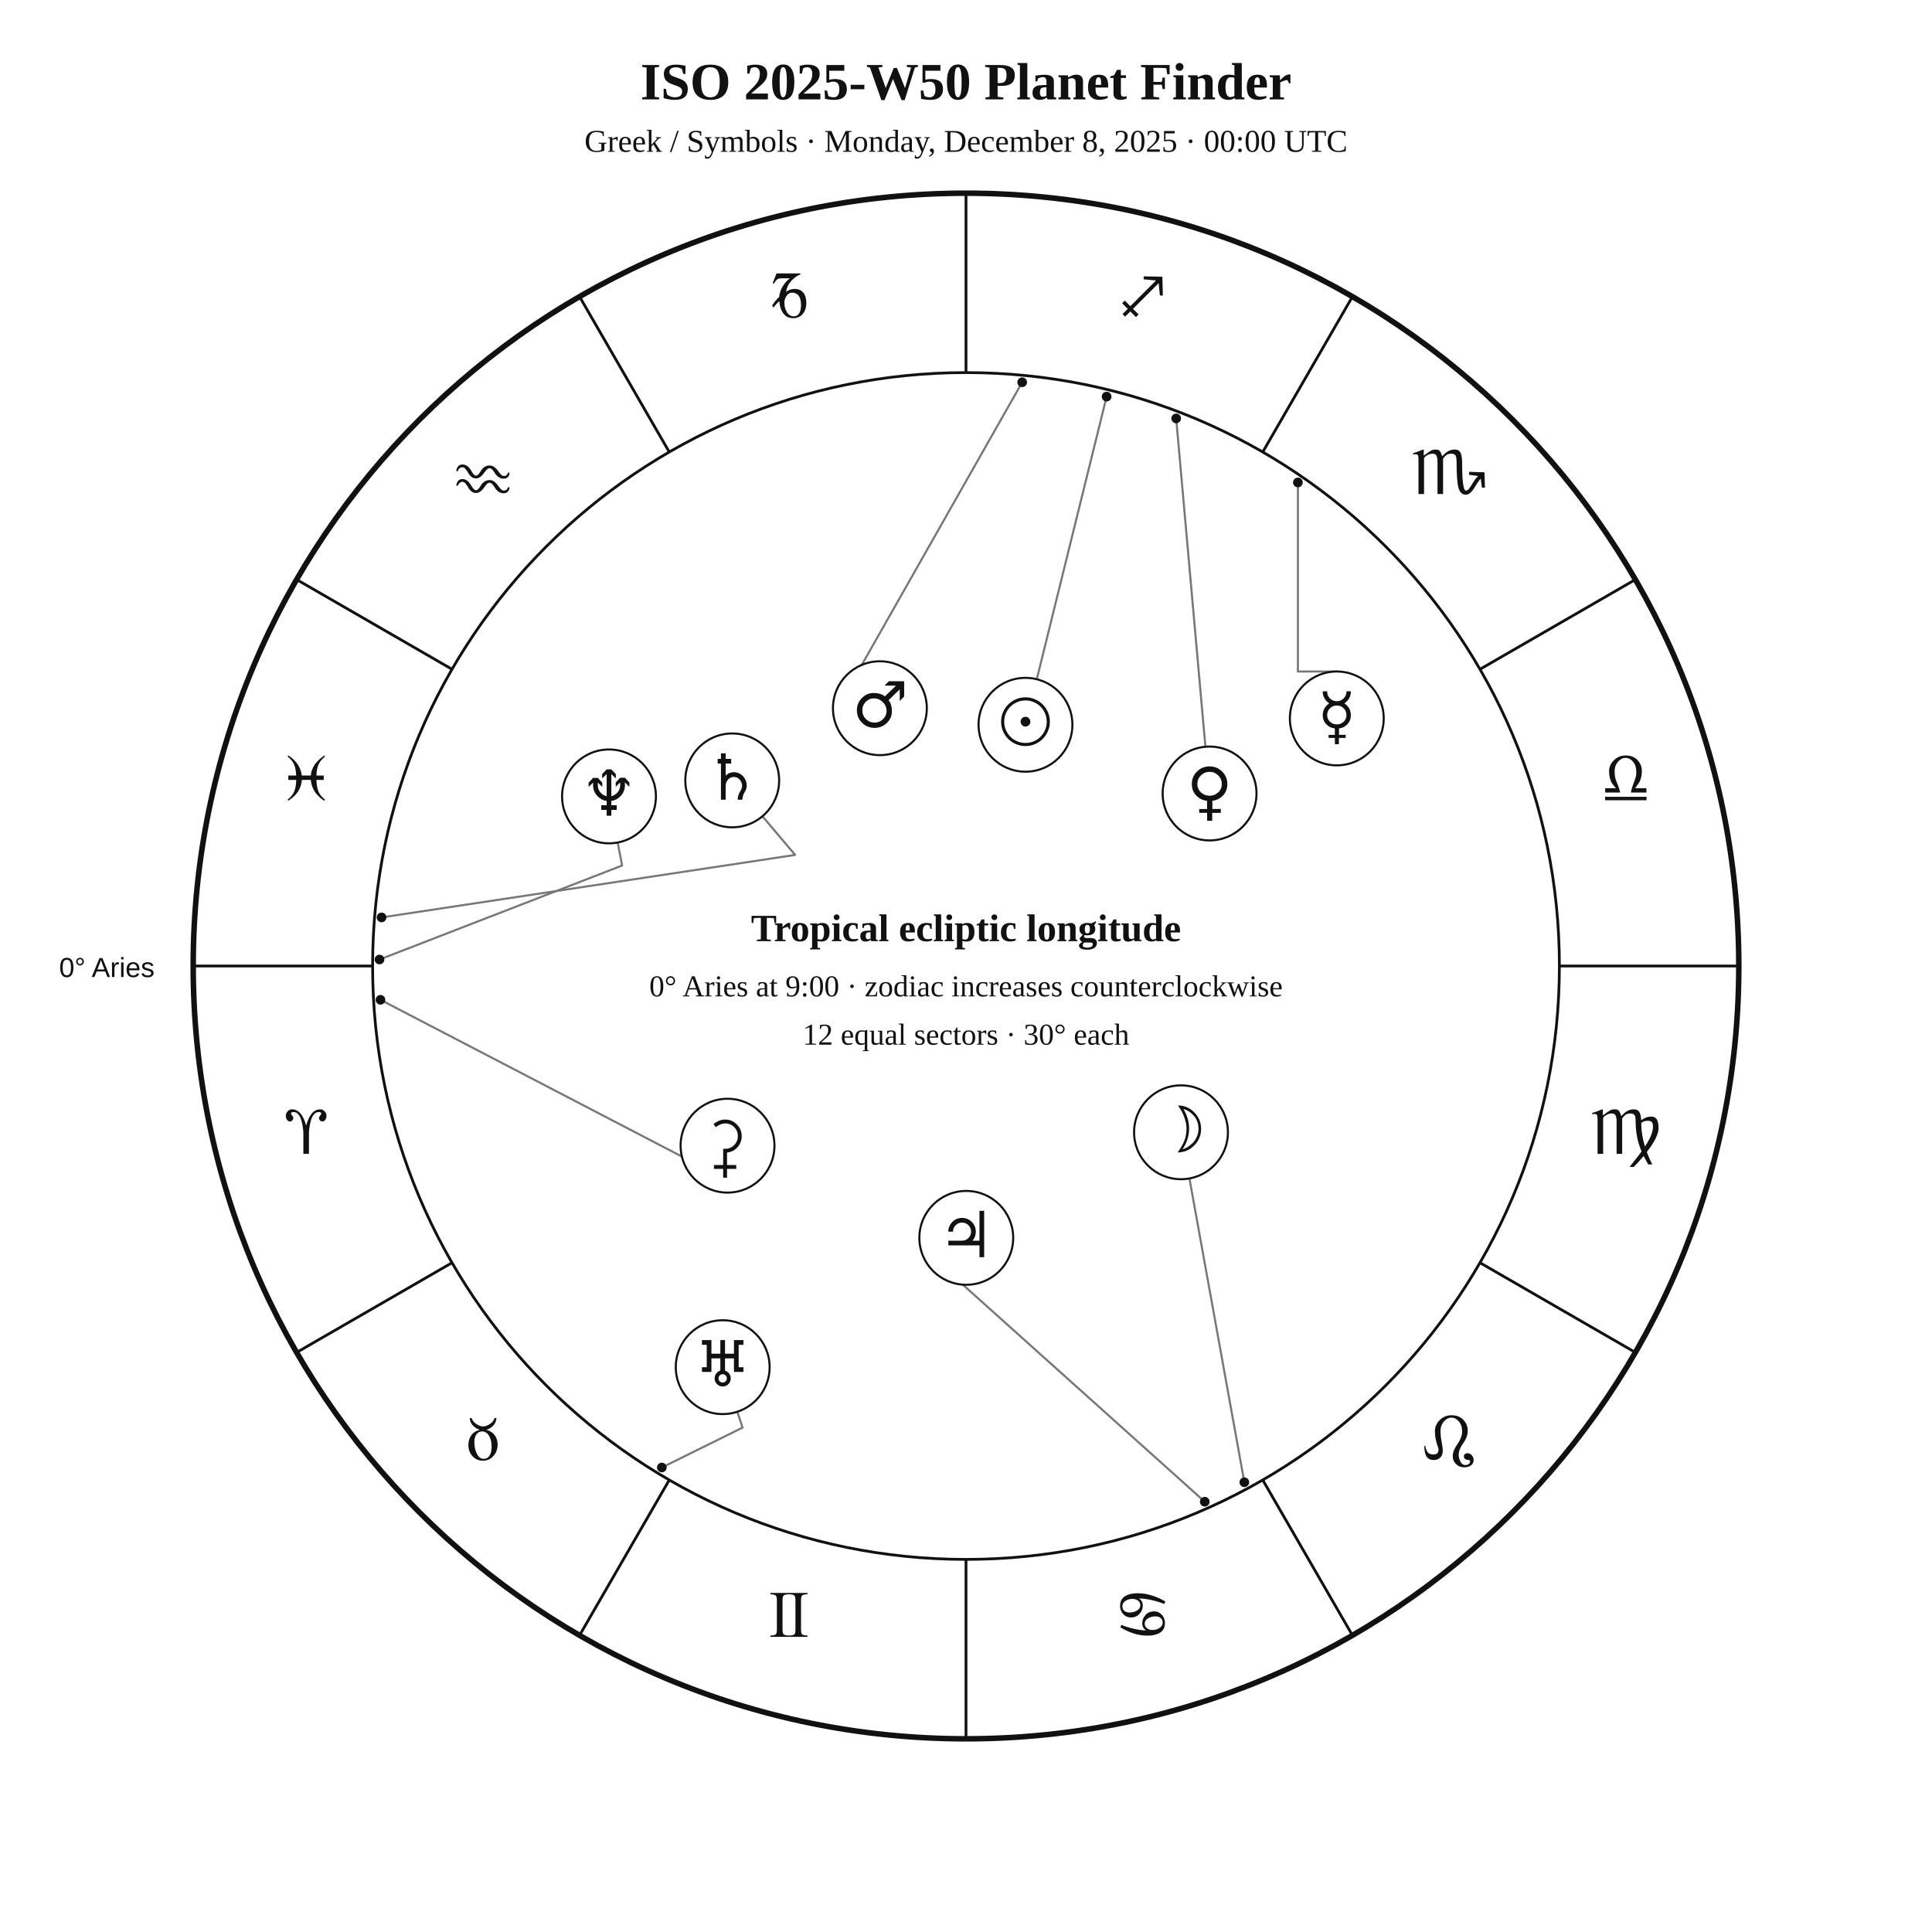
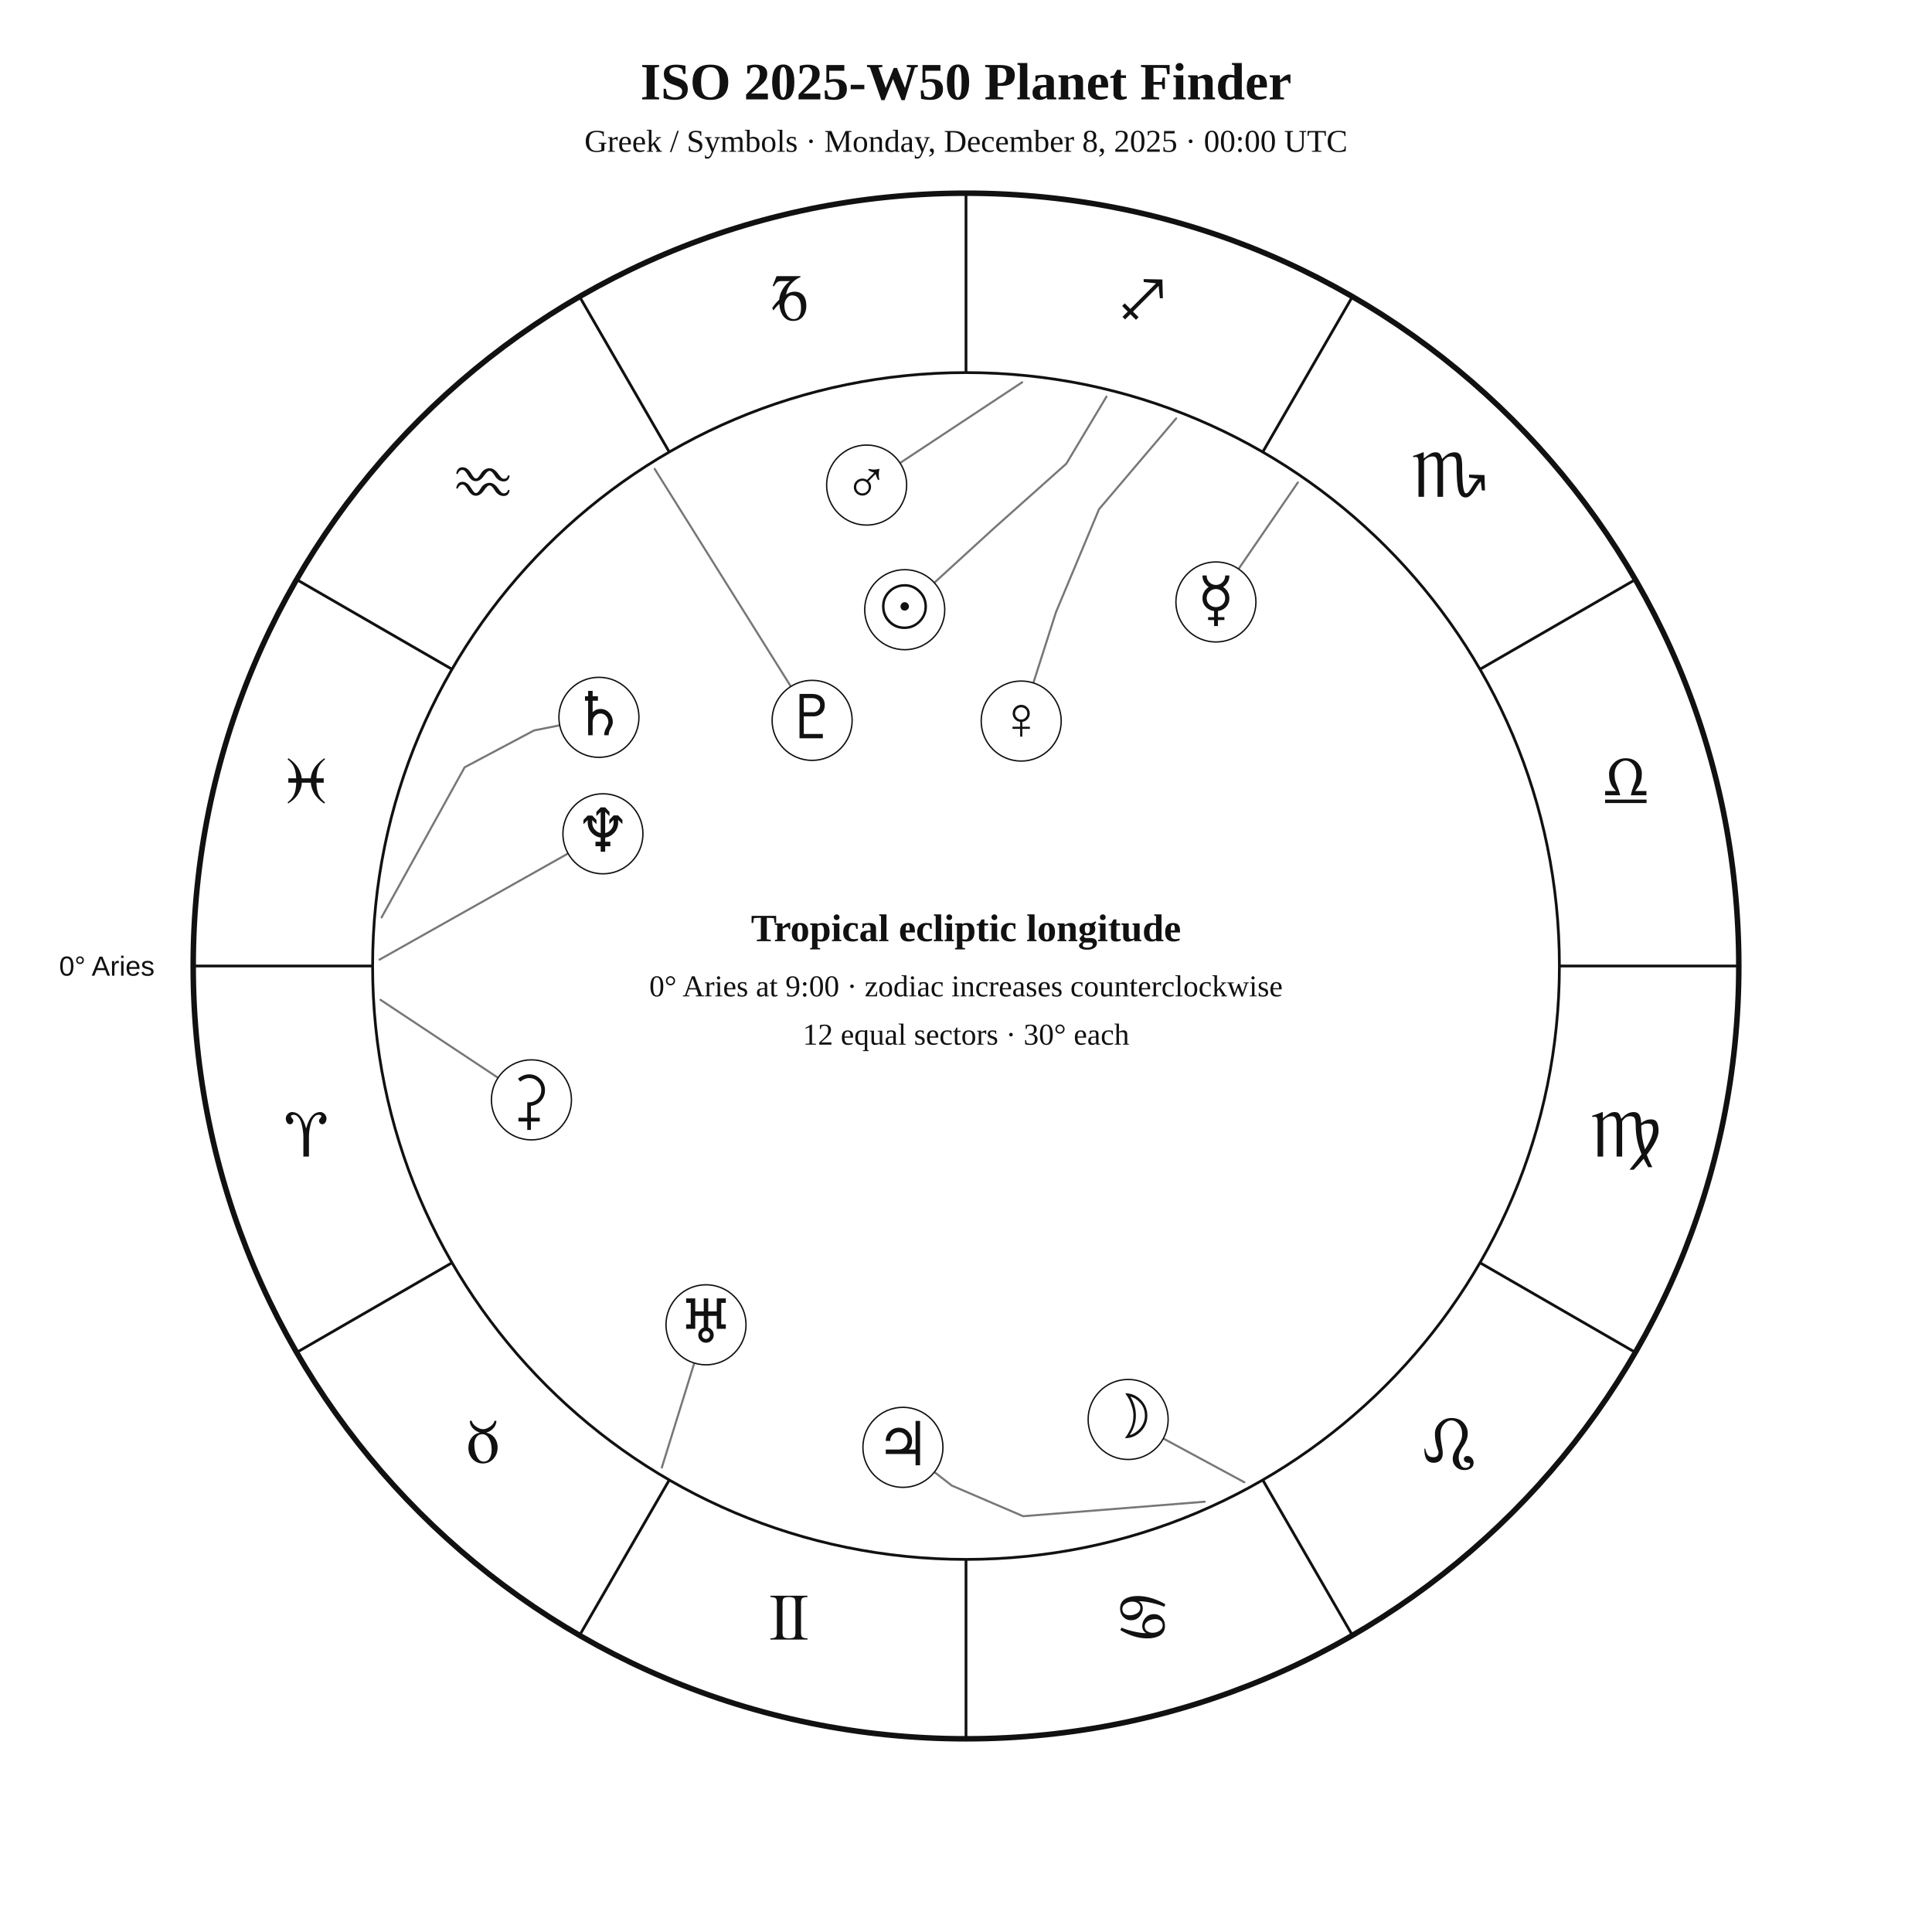
<svg xmlns="http://www.w3.org/2000/svg" width="1400" height="1400" viewBox="0 0 1400 1400">
  <rect width="100%" height="100%" fill="white" />
-   <style>text{font-family:Georgia,"Times New Roman",serif;fill:#111}.sans{font-family:Arial,Helvetica,sans-serif}.symbol{font-family:"Arial Unicode MS","Segoe UI Symbol","Noto Sans Symbols 2","Apple Symbols",serif;font-variant-emoji:text;fill:#111}</style>
+   <style>text{font-family:Georgia,"Times New Roman",serif;fill:#111!important;color:#111!important;-webkit-text-fill-color:#111!important}.sans{font-family:Arial,Helvetica,sans-serif}</style>
  <text x="700" y="72" text-anchor="middle" font-size="38" font-weight="700">ISO 2025-W50 Planet Finder</text>
  <text x="700" y="110" text-anchor="middle" font-size="23">Greek / Symbols · Monday, December 8, 2025 · 00:00 UTC</text>
  <circle cx="700" cy="700" r="560" fill="none" stroke="#111" stroke-width="4" />
  <circle cx="700" cy="700" r="430" fill="none" stroke="#111" stroke-width="2" />
  <line x1="270.0" y1="700.0" x2="140.0" y2="700.0" stroke="#111" stroke-width="2" />
  <line x1="327.6" y1="915.0" x2="215.0" y2="980.0" stroke="#111" stroke-width="2" />
  <line x1="485.0" y1="1072.4" x2="420.0" y2="1185.0" stroke="#111" stroke-width="2" />
  <line x1="700.0" y1="1130.0" x2="700.0" y2="1260.0" stroke="#111" stroke-width="2" />
  <line x1="915.0" y1="1072.4" x2="980.0" y2="1185.0" stroke="#111" stroke-width="2" />
  <line x1="1072.4" y1="915.0" x2="1185.0" y2="980.0" stroke="#111" stroke-width="2" />
  <line x1="1130.0" y1="700.0" x2="1260.0" y2="700.0" stroke="#111" stroke-width="2" />
  <line x1="1072.4" y1="485.0" x2="1185.0" y2="420.0" stroke="#111" stroke-width="2" />
  <line x1="915.0" y1="327.6" x2="980.0" y2="215.0" stroke="#111" stroke-width="2" />
  <line x1="700.0" y1="270.0" x2="700.0" y2="140.0" stroke="#111" stroke-width="2" />
  <line x1="485.0" y1="327.6" x2="420.0" y2="215.0" stroke="#111" stroke-width="2" />
  <line x1="327.6" y1="485.0" x2="215.0" y2="420.0" stroke="#111" stroke-width="2" />
-   <text class="symbol" x="221.9" y="836.1" text-anchor="middle" font-size="48">♈︎</text>
-   <text class="symbol" x="350.0" y="1058.0" text-anchor="middle" font-size="48">♉︎</text>
-   <text class="symbol" x="571.9" y="1186.1" text-anchor="middle" font-size="48">♊︎</text>
-   <text class="symbol" x="828.1" y="1186.1" text-anchor="middle" font-size="48">♋︎</text>
-   <text class="symbol" x="1050.0" y="1058.0" text-anchor="middle" font-size="48">♌︎</text>
-   <text class="symbol" x="1178.1" y="836.1" text-anchor="middle" font-size="48">♍︎</text>
-   <text class="symbol" x="1178.1" y="579.9" text-anchor="middle" font-size="48">♎︎</text>
-   <text class="symbol" x="1050.0" y="358.0" text-anchor="middle" font-size="48">♏︎</text>
-   <text class="symbol" x="828.1" y="229.9" text-anchor="middle" font-size="48">♐︎</text>
-   <text class="symbol" x="571.9" y="229.9" text-anchor="middle" font-size="48">♑︎</text>
-   <text class="symbol" x="350.0" y="358.0" text-anchor="middle" font-size="48">♒︎</text>
-   <text class="symbol" x="221.9" y="579.9" text-anchor="middle" font-size="48">♓︎</text>
-   <text x="112" y="708" text-anchor="end" font-size="20" class="sans">0° Aries</text>
-   <polyline points="801.9,287.4 751.3,492.2" fill="none" stroke="#777" stroke-width="1.5" stroke-linejoin="round" stroke-linecap="round" />
-   <circle cx="801.9" cy="287.4" r="3.5" fill="#111" />
-   <polyline points="901.7,1074.1 861.9,853.9" fill="none" stroke="#777" stroke-width="1.5" stroke-linejoin="round" stroke-linecap="round" />
-   <circle cx="901.7" cy="1074.1" r="3.5" fill="#111" />
-   <polyline points="940.5,349.6 940.5,486.6 968.7,486.6" fill="none" stroke="#777" stroke-width="1.5" stroke-linejoin="round" stroke-linecap="round" />
-   <circle cx="940.5" cy="349.6" r="3.5" fill="#111" />
-   <polyline points="852.3,303.2 873.5,541.1" fill="none" stroke="#777" stroke-width="1.5" stroke-linejoin="round" stroke-linecap="round" />
-   <circle cx="852.3" cy="303.2" r="3.5" fill="#111" />
-   <polyline points="740.7,277.0 613.7,500.8 607.4,497.6" fill="none" stroke="#777" stroke-width="1.5" stroke-linejoin="round" stroke-linecap="round" />
-   <circle cx="740.7" cy="277.0" r="3.5" fill="#111" />
-   <polyline points="873.0,1088.2 681.4,916.3 676.5,921.4" fill="none" stroke="#777" stroke-width="1.5" stroke-linejoin="round" stroke-linecap="round" />
-   <circle cx="873.0" cy="1088.2" r="3.5" fill="#111" />
-   <polyline points="276.5,664.8 576.2,619.5 552.5,591.5" fill="none" stroke="#777" stroke-width="1.5" stroke-linejoin="round" stroke-linecap="round" />
-   <circle cx="276.5" cy="664.8" r="3.5" fill="#111" />
-   <polyline points="479.6,1063.4 538.1,1034.5 534.3,1023.0" fill="none" stroke="#777" stroke-width="1.5" stroke-linejoin="round" stroke-linecap="round" />
-   <circle cx="479.6" cy="1063.4" r="3.5" fill="#111" />
-   <polyline points="275.0,695.3 450.8,627.2 447.6,610.5" fill="none" stroke="#777" stroke-width="1.5" stroke-linejoin="round" stroke-linecap="round" />
-   <circle cx="275.0" cy="695.3" r="3.5" fill="#111" />
-   <polyline points="275.7,724.5 518.4,850.7 513.8,861.4" fill="none" stroke="#777" stroke-width="1.5" stroke-linejoin="round" stroke-linecap="round" />
-   <circle cx="275.7" cy="724.5" r="3.5" fill="#111" />
-   <circle cx="743.1" cy="525.2" r="34" fill="white" stroke="#111" stroke-width="1.5" />
-   <text class="symbol" x="743.1" y="539.2" text-anchor="middle" font-size="46">☉︎</text>
-   <circle cx="855.8" cy="820.5" r="34" fill="white" stroke="#111" stroke-width="1.5" />
-   <text class="symbol" x="855.8" y="834.5" text-anchor="middle" font-size="46">☽︎</text>
-   <circle cx="968.7" cy="520.6" r="34" fill="white" stroke="#111" stroke-width="1.5" />
-   <text class="symbol" x="968.7" y="534.6" text-anchor="middle" font-size="46">☿︎</text>
-   <circle cx="876.5" cy="575.0" r="34" fill="white" stroke="#111" stroke-width="1.5" />
-   <text class="symbol" x="876.5" y="589.0" text-anchor="middle" font-size="46">♀︎</text>
-   <circle cx="637.6" cy="513.2" r="34" fill="white" stroke="#111" stroke-width="1.5" />
-   <text class="symbol" x="637.6" y="527.2" text-anchor="middle" font-size="46">♂︎</text>
-   <circle cx="700.2" cy="897.0" r="34" fill="white" stroke="#111" stroke-width="1.5" />
-   <text class="symbol" x="700.2" y="911.0" text-anchor="middle" font-size="46">♃︎</text>
-   <circle cx="530.6" cy="565.5" r="34" fill="white" stroke="#111" stroke-width="1.5" />
-   <text class="symbol" x="530.6" y="579.5" text-anchor="middle" font-size="46">♄︎</text>
-   <circle cx="523.7" cy="990.7" r="34" fill="white" stroke="#111" stroke-width="1.5" />
-   <text class="symbol" x="523.7" y="1004.7" text-anchor="middle" font-size="46">♅︎</text>
-   <circle cx="441.3" cy="577.1" r="34" fill="white" stroke="#111" stroke-width="1.5" />
-   <text class="symbol" x="441.3" y="591.1" text-anchor="middle" font-size="46">♆︎</text>
-   <circle cx="527.2" cy="830.2" r="34" fill="white" stroke="#111" stroke-width="1.5" />
-   <text class="symbol" x="527.2" y="844.2" text-anchor="middle" font-size="46">⚳︎</text>
+   <text x="221.9" y="838.1" text-anchor="middle" font-size="48">♈︎</text>
+   <text x="350.0" y="1060.0" text-anchor="middle" font-size="48">♉︎</text>
+   <text x="571.9" y="1188.1" text-anchor="middle" font-size="48">♊︎</text>
+   <text x="828.1" y="1188.1" text-anchor="middle" font-size="48">♋︎</text>
+   <text x="1050.0" y="1060.0" text-anchor="middle" font-size="48">♌︎</text>
+   <text x="1178.1" y="838.1" text-anchor="middle" font-size="48">♍︎</text>
+   <text x="1178.1" y="581.9" text-anchor="middle" font-size="48">♎︎</text>
+   <text x="1050.0" y="360.0" text-anchor="middle" font-size="48">♏︎</text>
+   <text x="828.1" y="231.9" text-anchor="middle" font-size="48">♐︎</text>
+   <text x="571.9" y="231.9" text-anchor="middle" font-size="48">♑︎</text>
+   <text x="350.0" y="360.0" text-anchor="middle" font-size="48">♒︎</text>
+   <text x="221.9" y="581.9" text-anchor="middle" font-size="48">♓︎</text>
+   <text x="112.0" y="707.0" text-anchor="end" font-size="20" class="sans">0° Aries</text>
+   <polyline points="801.8,287.4 772.7,336.0 719.8,383.2 677.0,422.3" fill="none" stroke="#777" stroke-width="1.5" stroke-linejoin="round" stroke-linecap="round" />
+   <circle cx="655.6" cy="441.8" r="29" fill="white" stroke="#111" />
+   <text x="655.6" y="454.8" text-anchor="middle" font-size="44">☉︎</text>
+   <polyline points="901.7,1074.1 843.0,1042.4" fill="none" stroke="#777" stroke-width="1.5" stroke-linejoin="round" stroke-linecap="round" />
+   <circle cx="817.5" cy="1028.6" r="29" fill="white" stroke="#111" />
+   <text x="817.5" y="1041.6" text-anchor="middle" font-size="44">☽︎</text>
+   <polyline points="940.5,349.6 897.5,412.3" fill="none" stroke="#777" stroke-width="1.5" stroke-linejoin="round" stroke-linecap="round" />
+   <circle cx="881.1" cy="436.2" r="29" fill="white" stroke="#111" />
+   <text x="881.1" y="449.2" text-anchor="middle" font-size="44">☿︎</text>
+   <polyline points="852.3,303.2 796.4,369.0 765.2,443.6 748.8,494.9" fill="none" stroke="#777" stroke-width="1.5" stroke-linejoin="round" stroke-linecap="round" />
+   <circle cx="740.0" cy="522.5" r="29" fill="white" stroke="#111" />
+   <text x="740.0" y="535.5" text-anchor="middle" font-size="44">♀︎</text>
+   <polyline points="740.7,277.0 652.2,335.5" fill="none" stroke="#777" stroke-width="1.5" stroke-linejoin="round" stroke-linecap="round" />
+   <circle cx="628.0" cy="351.5" r="29" fill="white" stroke="#111" />
+   <text x="628.0" y="364.5" text-anchor="middle" font-size="44">♂︎</text>
+   <polyline points="873.0,1088.2 741.4,1098.7 689.7,1076.5 677.1,1066.7" fill="none" stroke="#777" stroke-width="1.5" stroke-linejoin="round" stroke-linecap="round" />
+   <circle cx="654.3" cy="1048.8" r="29" fill="white" stroke="#111" />
+   <text x="654.3" y="1061.8" text-anchor="middle" font-size="44">♃︎</text>
+   <polyline points="276.5,664.8 336.7,556.0 387.0,529.3 405.6,525.6" fill="none" stroke="#777" stroke-width="1.5" stroke-linejoin="round" stroke-linecap="round" />
+   <circle cx="434.0" cy="519.8" r="29" fill="white" stroke="#111" />
+   <text x="434.0" y="532.8" text-anchor="middle" font-size="44">♄︎</text>
+   <polyline points="275.7,724.5 360.9,781.0" fill="none" stroke="#777" stroke-width="1.5" stroke-linejoin="round" stroke-linecap="round" />
+   <circle cx="385.1" cy="797.0" r="29" fill="white" stroke="#111" />
+   <text x="385.1" y="810.0" text-anchor="middle" font-size="44">⚳︎</text>
+   <polyline points="479.6,1063.4 503.1,987.7" fill="none" stroke="#777" stroke-width="1.5" stroke-linejoin="round" stroke-linecap="round" />
+   <circle cx="511.6" cy="960.0" r="29" fill="white" stroke="#111" />
+   <text x="511.6" y="973.0" text-anchor="middle" font-size="44">♅︎</text>
+   <polyline points="275.0,695.4 411.6,618.5" fill="none" stroke="#777" stroke-width="1.5" stroke-linejoin="round" stroke-linecap="round" />
+   <circle cx="436.9" cy="604.2" r="29" fill="white" stroke="#111" />
+   <text x="436.9" y="617.2" text-anchor="middle" font-size="44">♆︎</text>
+   <polyline points="474.4,339.8 573.1,497.5" fill="none" stroke="#777" stroke-width="1.5" stroke-linejoin="round" stroke-linecap="round" />
+   <circle cx="588.5" cy="522.0" r="29" fill="white" stroke="#111" />
+   <text x="588.5" y="535.0" text-anchor="middle" font-size="44">♇︎</text>
  <text x="700" y="682" text-anchor="middle" font-size="28" font-weight="700">Tropical ecliptic longitude</text>
  <text x="700" y="722" text-anchor="middle" font-size="22">0° Aries at 9:00 · zodiac increases counterclockwise</text>
  <text x="700" y="757" text-anchor="middle" font-size="22">12 equal sectors · 30° each</text>
</svg>
